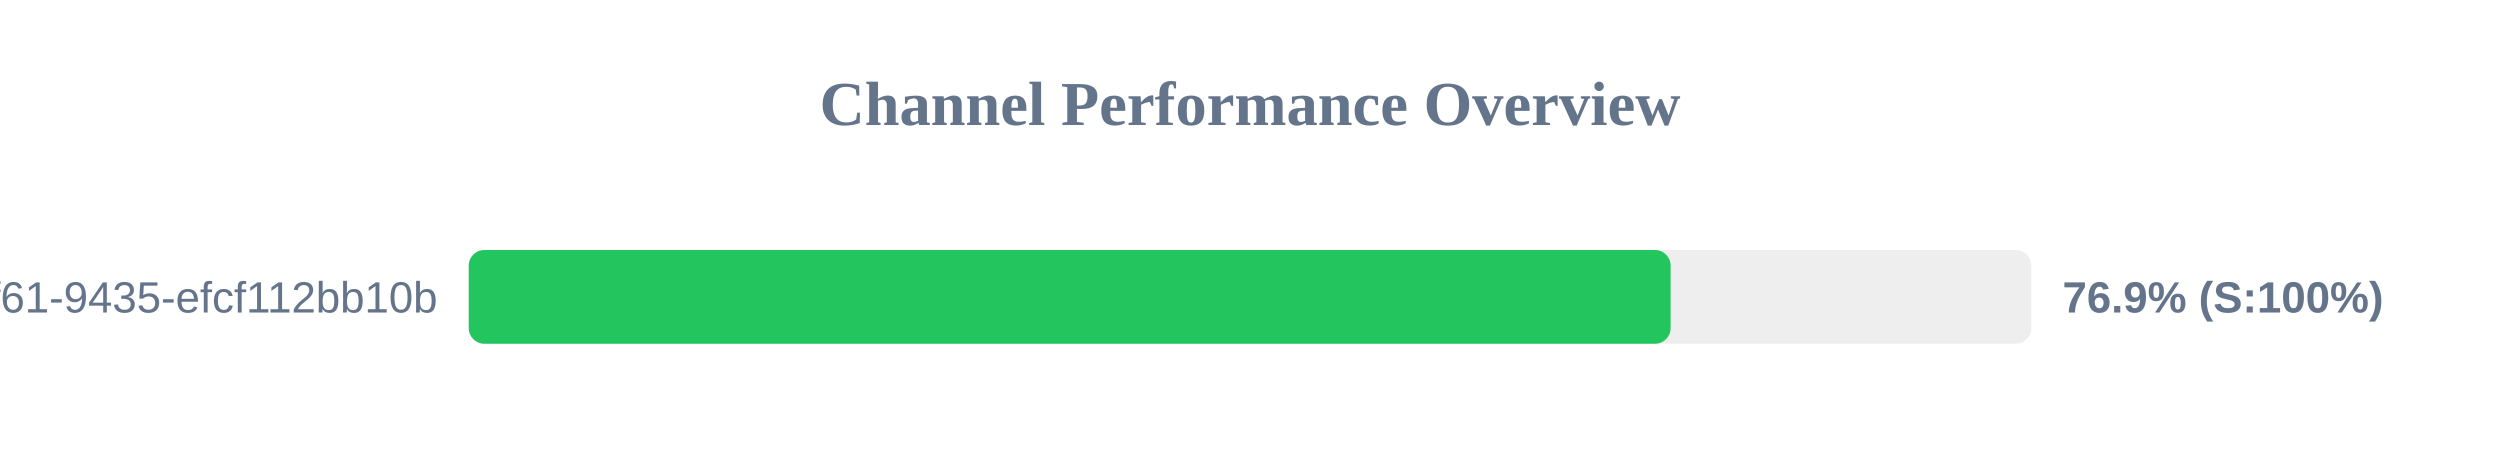
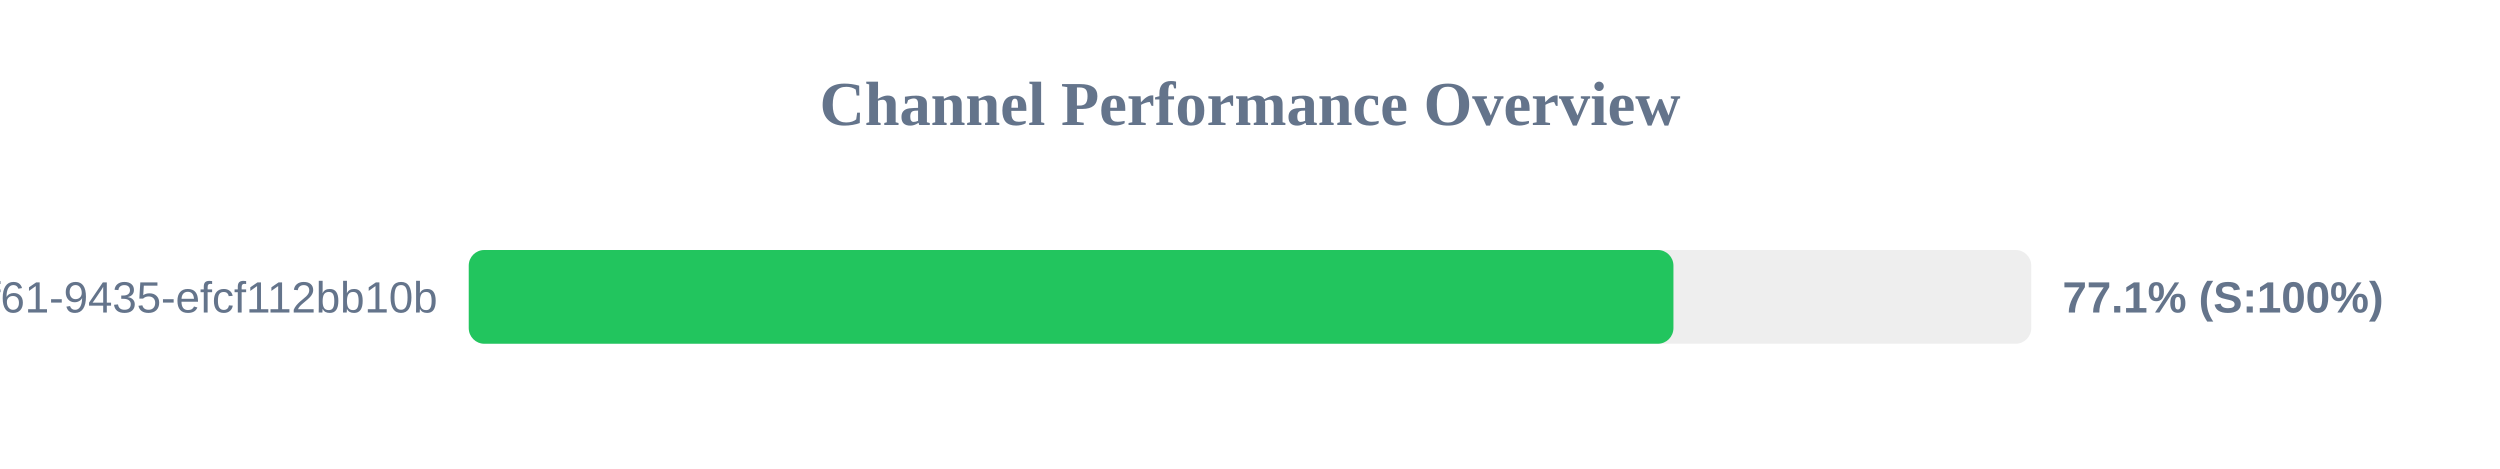
<svg xmlns="http://www.w3.org/2000/svg" width="800" height="150" version="1.1">
  <style>
        .row { font: 14px Arial; fill: #64748b; }
        .score { font: bold 14px Arial; fill: #64748b; }
    </style>
  <text x="400" y="40" text-anchor="middle" font-size="20px" font-weight="bold" fill="#64748b">Channel Performance Overview</text>
  <rect x="150" y="80" width="500" height="30" fill="#eee" rx="5" />
-   <rect x="150" y="80" width="384.6" height="30" fill="#22c55e" rx="5" />
+   <rect x="150" y="80" width="385.5" height="30" fill="#22c55e" rx="5" />
  <text x="140" y="100" text-anchor="end" class="row">?uuid=07c122ad-50b2-4f61-9435-efcf112bb10b</text>
-   <text x="660" y="100" text-anchor="start" class="score">76.9% (S:100%)</text>
+   <text x="660" y="100" text-anchor="start" class="score">77.1% (S:100%)</text>
</svg>
